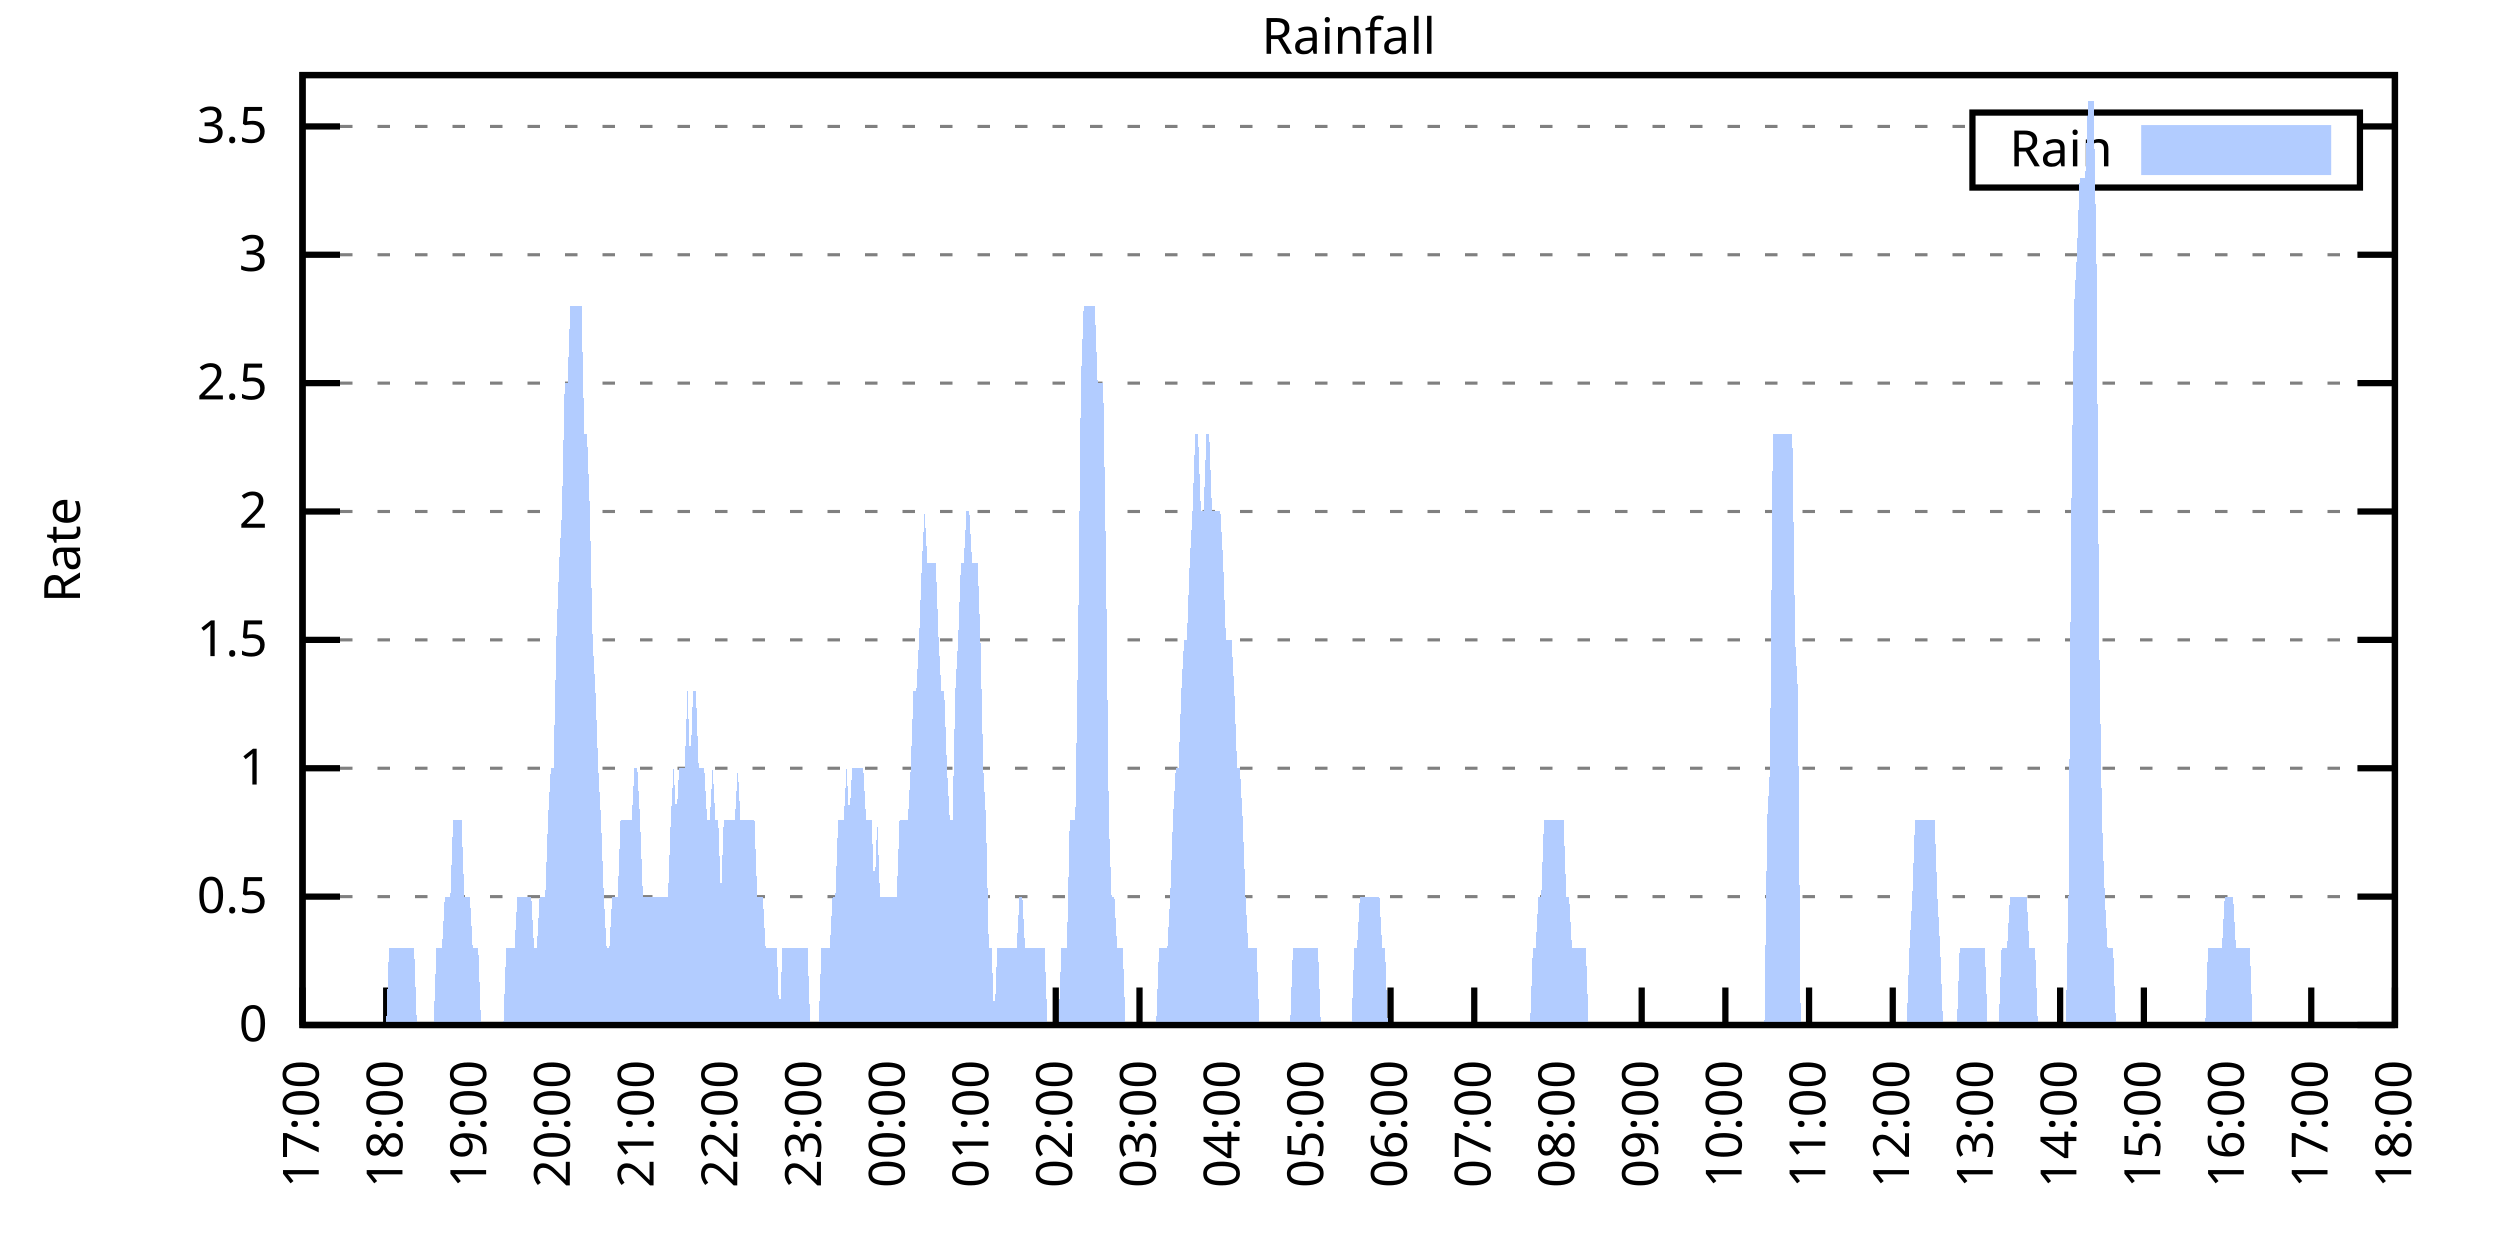
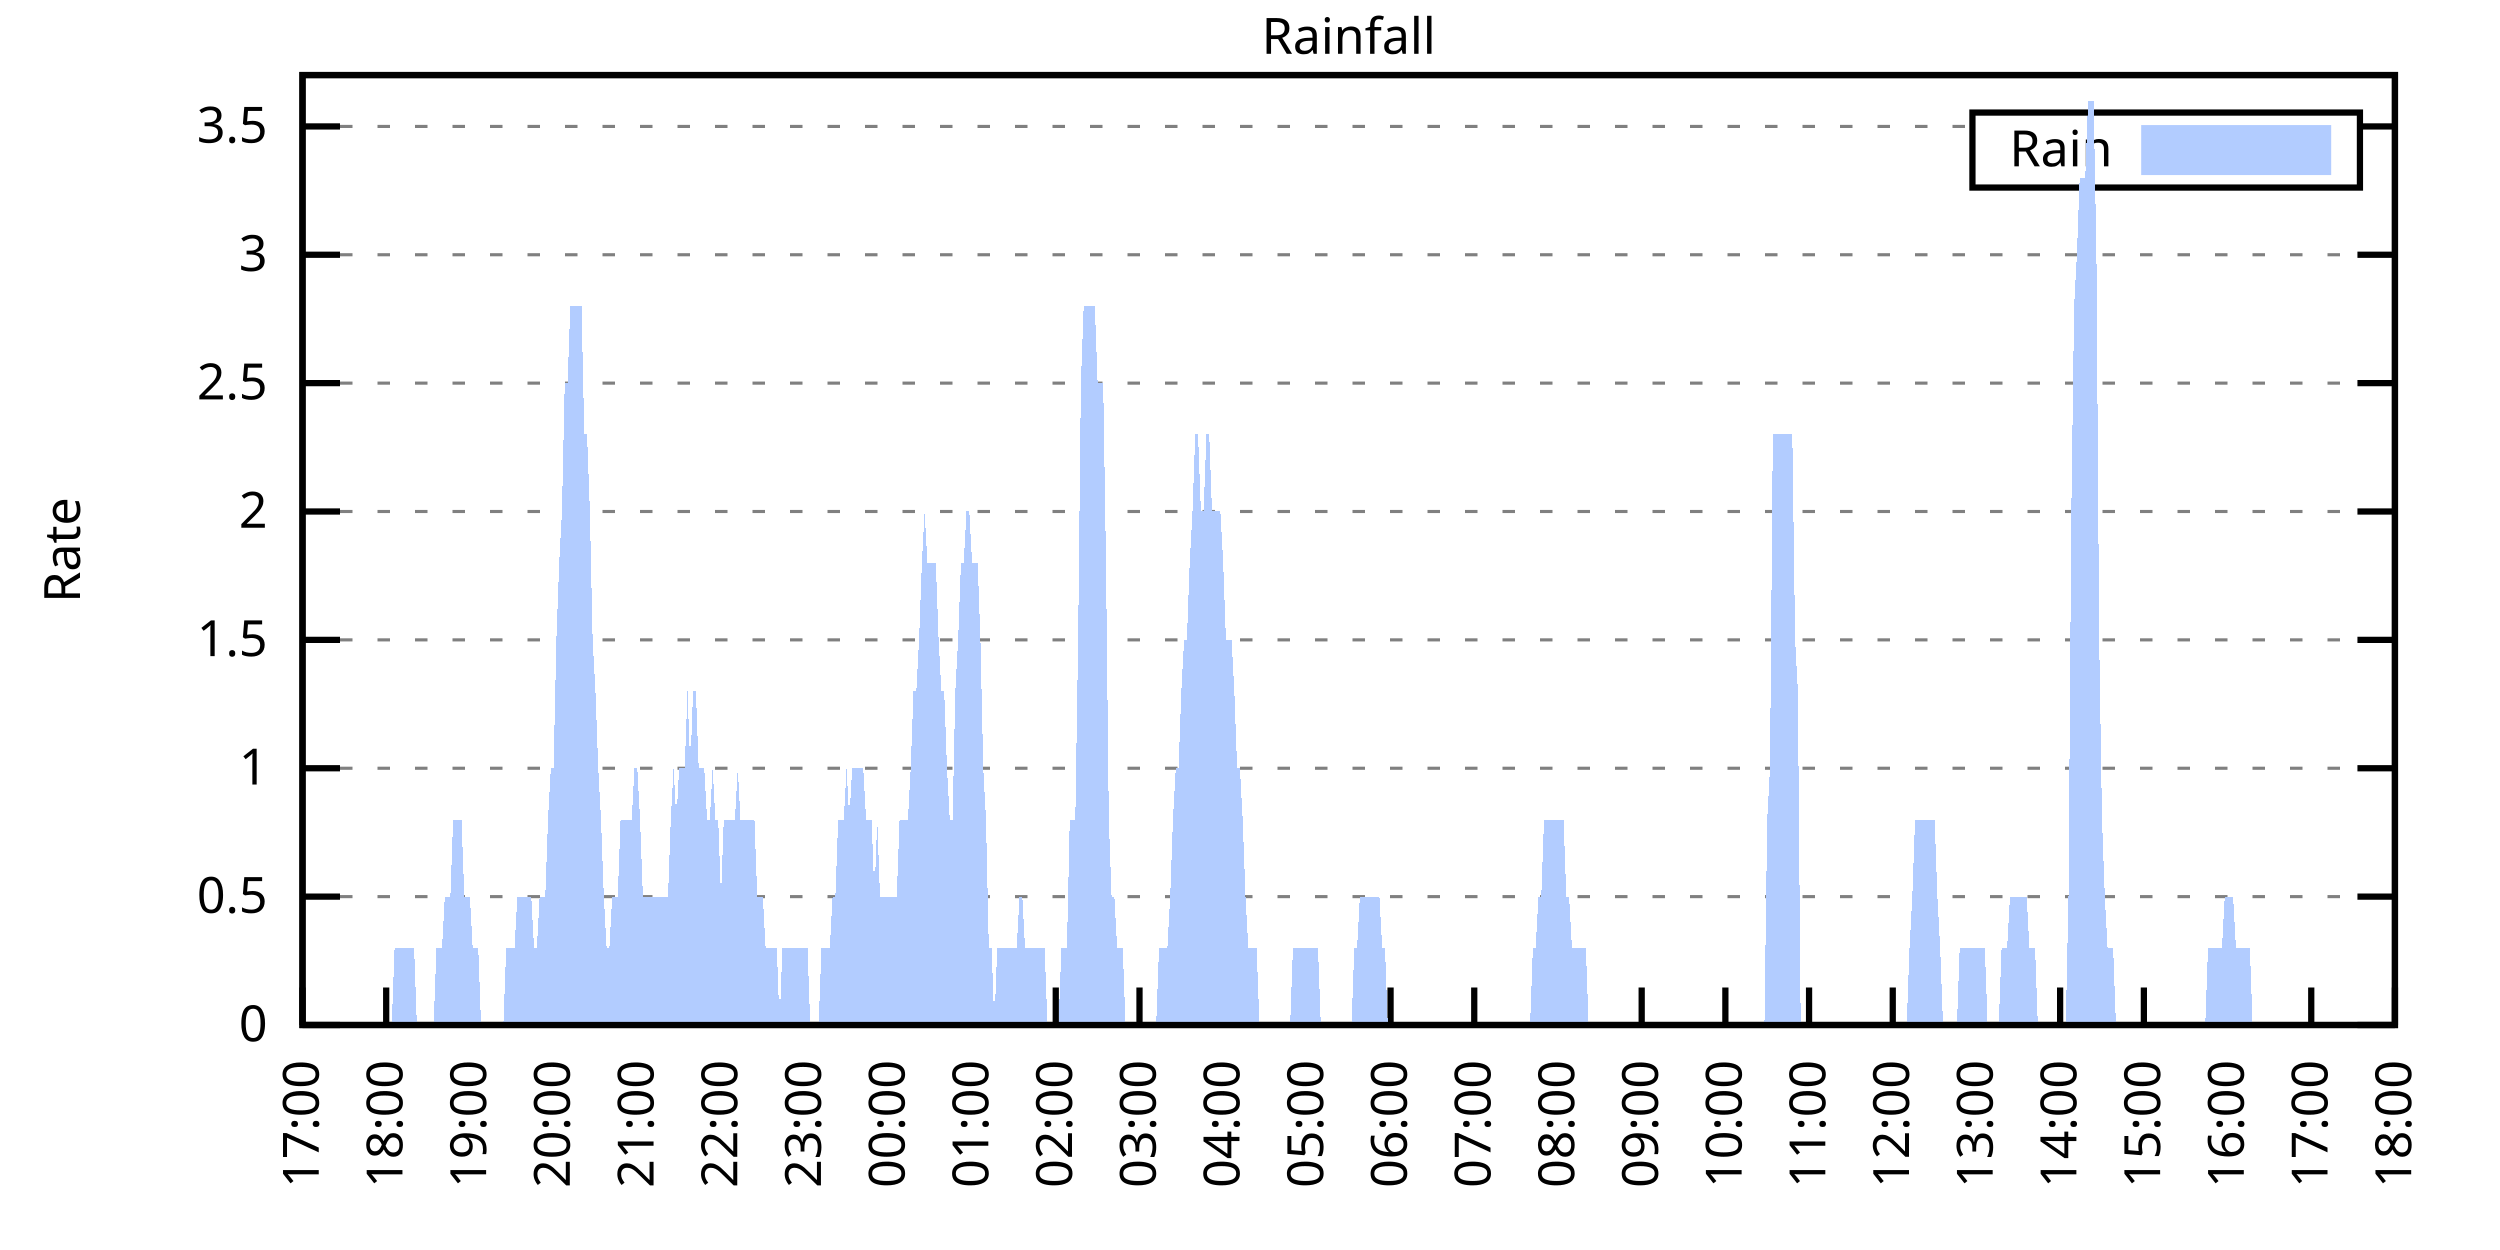
<svg xmlns="http://www.w3.org/2000/svg" xmlns:xlink="http://www.w3.org/1999/xlink" width="400" height="200" viewBox="0 0 400 200">
  <g id="gnuplot_canvas">
    <rect x="0" y="0" width="400" height="200" fill="none" />
    <defs>
      <circle id="gpDot" r="0.5" stroke-width="0.5" stroke="currentColor" />
      <path id="gpPt0" stroke-width="0.333" stroke="currentColor" d="M-1,0 h2 M0,-1 v2" />
      <path id="gpPt1" stroke-width="0.333" stroke="currentColor" d="M-1,-1 L1,1 M1,-1 L-1,1" />
      <path id="gpPt2" stroke-width="0.333" stroke="currentColor" d="M-1,0 L1,0 M0,-1 L0,1 M-1,-1 L1,1 M-1,1 L1,-1" />
      <rect id="gpPt3" stroke-width="0.333" stroke="currentColor" x="-1" y="-1" width="2" height="2" />
      <rect id="gpPt4" stroke-width="0.333" stroke="currentColor" fill="currentColor" x="-1" y="-1" width="2" height="2" />
      <circle id="gpPt5" stroke-width="0.333" stroke="currentColor" cx="0" cy="0" r="1" />
      <use xlink:href="#gpPt5" id="gpPt6" fill="currentColor" stroke="none" />
      <path id="gpPt7" stroke-width="0.333" stroke="currentColor" d="M0,-1.33 L-1.33,0.67 L1.33,0.67 z" />
      <use xlink:href="#gpPt7" id="gpPt8" fill="currentColor" stroke="none" />
      <use xlink:href="#gpPt7" id="gpPt9" stroke="currentColor" transform="rotate(180)" />
      <use xlink:href="#gpPt9" id="gpPt10" fill="currentColor" stroke="none" />
      <use xlink:href="#gpPt3" id="gpPt11" stroke="currentColor" transform="rotate(45)" />
      <use xlink:href="#gpPt11" id="gpPt12" fill="currentColor" stroke="none" />
      <path id="gpPt13" stroke-width="0.333" stroke="currentColor" d="M0,1.330 L1.265,0.411 L0.782,-1.067 L-0.782,-1.076 L-1.265,0.411 z" />
      <use xlink:href="#gpPt13" id="gpPt14" fill="currentColor" stroke="none" />
      <filter id="textbox" filterUnits="objectBoundingBox" x="0" y="0" height="1" width="1">
        <feFlood flood-color="white" flood-opacity="1" result="bgnd" />
        <feComposite in="SourceGraphic" in2="bgnd" operator="atop" />
      </filter>
      <filter id="greybox" filterUnits="objectBoundingBox" x="0" y="0" height="1" width="1">
        <feFlood flood-color="lightgrey" flood-opacity="1" result="grey" />
        <feComposite in="SourceGraphic" in2="grey" operator="atop" />
      </filter>
    </defs>
    <g fill="none" color="white" stroke="currentColor" stroke-width="1.00" stroke-linecap="butt" stroke-linejoin="miter">
</g>
    <g fill="none" color="black" stroke="currentColor" stroke-width="1.00" stroke-linecap="butt" stroke-linejoin="miter">
      <g stroke="none" shape-rendering="crispEdges">
        <polygon fill="rgb(255, 255, 255)" points="48.40,164.00 383.18,164.00 383.18,12.02 48.40,12.02 " />
      </g>
    </g>
    <g fill="none" color="black" stroke="currentColor" stroke-width="1.00" stroke-linecap="butt" stroke-linejoin="miter">
</g>
    <g fill="none" color="black" stroke="black" stroke-width="0.50" stroke-linecap="butt" stroke-linejoin="miter">
</g>
    <g fill="none" color="gray" stroke="currentColor" stroke-width="0.50" stroke-linecap="butt" stroke-linejoin="miter">
      <path stroke="gray" stroke-dasharray="2,4" class="gridline" d="M48.40,164.00 L383.19,164.00  " />
    </g>
    <g fill="none" color="gray" stroke="gray" stroke-width="1.00" stroke-linecap="butt" stroke-linejoin="miter">
</g>
    <g fill="none" color="black" stroke="currentColor" stroke-width="1.00" stroke-linecap="butt" stroke-linejoin="miter">
      <path stroke="black" d="M48.40,164.00 L54.40,164.00 M383.19,164.00 L377.19,164.00  " />
      <g transform="translate(42.80,166.60)" stroke="none" fill="black" font-family="Sans" font-size="8.00" text-anchor="end">
        <text>
          <tspan font-family="Sans"> 0</tspan>
        </text>
      </g>
    </g>
    <g fill="none" color="black" stroke="currentColor" stroke-width="1.00" stroke-linecap="butt" stroke-linejoin="miter">
</g>
    <g fill="none" color="black" stroke="black" stroke-width="0.50" stroke-linecap="butt" stroke-linejoin="miter">
</g>
    <g fill="none" color="gray" stroke="currentColor" stroke-width="0.50" stroke-linecap="butt" stroke-linejoin="miter">
      <path stroke="gray" stroke-dasharray="2,4" class="gridline" d="M48.40,143.46 L383.19,143.46  " />
    </g>
    <g fill="none" color="gray" stroke="gray" stroke-width="1.00" stroke-linecap="butt" stroke-linejoin="miter">
</g>
    <g fill="none" color="black" stroke="currentColor" stroke-width="1.00" stroke-linecap="butt" stroke-linejoin="miter">
      <path stroke="black" d="M48.40,143.46 L54.40,143.46 M383.19,143.46 L377.19,143.46  " />
      <g transform="translate(42.80,146.06)" stroke="none" fill="black" font-family="Sans" font-size="8.00" text-anchor="end">
        <text>
          <tspan font-family="Sans"> 0.5</tspan>
        </text>
      </g>
    </g>
    <g fill="none" color="black" stroke="currentColor" stroke-width="1.00" stroke-linecap="butt" stroke-linejoin="miter">
</g>
    <g fill="none" color="black" stroke="black" stroke-width="0.50" stroke-linecap="butt" stroke-linejoin="miter">
</g>
    <g fill="none" color="gray" stroke="currentColor" stroke-width="0.50" stroke-linecap="butt" stroke-linejoin="miter">
      <path stroke="gray" stroke-dasharray="2,4" class="gridline" d="M48.40,122.92 L383.19,122.92  " />
    </g>
    <g fill="none" color="gray" stroke="gray" stroke-width="1.00" stroke-linecap="butt" stroke-linejoin="miter">
</g>
    <g fill="none" color="black" stroke="currentColor" stroke-width="1.00" stroke-linecap="butt" stroke-linejoin="miter">
      <path stroke="black" d="M48.40,122.92 L54.40,122.92 M383.19,122.92 L377.19,122.92  " />
      <g transform="translate(42.80,125.52)" stroke="none" fill="black" font-family="Sans" font-size="8.00" text-anchor="end">
        <text>
          <tspan font-family="Sans"> 1</tspan>
        </text>
      </g>
    </g>
    <g fill="none" color="black" stroke="currentColor" stroke-width="1.00" stroke-linecap="butt" stroke-linejoin="miter">
</g>
    <g fill="none" color="black" stroke="black" stroke-width="0.50" stroke-linecap="butt" stroke-linejoin="miter">
</g>
    <g fill="none" color="gray" stroke="currentColor" stroke-width="0.50" stroke-linecap="butt" stroke-linejoin="miter">
      <path stroke="gray" stroke-dasharray="2,4" class="gridline" d="M48.40,102.38 L383.19,102.38  " />
    </g>
    <g fill="none" color="gray" stroke="gray" stroke-width="1.00" stroke-linecap="butt" stroke-linejoin="miter">
</g>
    <g fill="none" color="black" stroke="currentColor" stroke-width="1.00" stroke-linecap="butt" stroke-linejoin="miter">
      <path stroke="black" d="M48.40,102.38 L54.40,102.38 M383.19,102.38 L377.19,102.38  " />
      <g transform="translate(42.80,104.98)" stroke="none" fill="black" font-family="Sans" font-size="8.00" text-anchor="end">
        <text>
          <tspan font-family="Sans"> 1.5</tspan>
        </text>
      </g>
    </g>
    <g fill="none" color="black" stroke="currentColor" stroke-width="1.00" stroke-linecap="butt" stroke-linejoin="miter">
</g>
    <g fill="none" color="black" stroke="black" stroke-width="0.50" stroke-linecap="butt" stroke-linejoin="miter">
</g>
    <g fill="none" color="gray" stroke="currentColor" stroke-width="0.50" stroke-linecap="butt" stroke-linejoin="miter">
      <path stroke="gray" stroke-dasharray="2,4" class="gridline" d="M48.40,81.84 L383.19,81.84  " />
    </g>
    <g fill="none" color="gray" stroke="gray" stroke-width="1.00" stroke-linecap="butt" stroke-linejoin="miter">
</g>
    <g fill="none" color="black" stroke="currentColor" stroke-width="1.00" stroke-linecap="butt" stroke-linejoin="miter">
      <path stroke="black" d="M48.40,81.84 L54.40,81.84 M383.19,81.84 L377.19,81.84  " />
      <g transform="translate(42.80,84.44)" stroke="none" fill="black" font-family="Sans" font-size="8.00" text-anchor="end">
        <text>
          <tspan font-family="Sans"> 2</tspan>
        </text>
      </g>
    </g>
    <g fill="none" color="black" stroke="currentColor" stroke-width="1.00" stroke-linecap="butt" stroke-linejoin="miter">
</g>
    <g fill="none" color="black" stroke="black" stroke-width="0.50" stroke-linecap="butt" stroke-linejoin="miter">
</g>
    <g fill="none" color="gray" stroke="currentColor" stroke-width="0.50" stroke-linecap="butt" stroke-linejoin="miter">
      <path stroke="gray" stroke-dasharray="2,4" class="gridline" d="M48.40,61.30 L383.19,61.30  " />
    </g>
    <g fill="none" color="gray" stroke="gray" stroke-width="1.00" stroke-linecap="butt" stroke-linejoin="miter">
</g>
    <g fill="none" color="black" stroke="currentColor" stroke-width="1.00" stroke-linecap="butt" stroke-linejoin="miter">
      <path stroke="black" d="M48.40,61.30 L54.40,61.30 M383.19,61.30 L377.19,61.30  " />
      <g transform="translate(42.80,63.90)" stroke="none" fill="black" font-family="Sans" font-size="8.00" text-anchor="end">
        <text>
          <tspan font-family="Sans"> 2.5</tspan>
        </text>
      </g>
    </g>
    <g fill="none" color="black" stroke="currentColor" stroke-width="1.00" stroke-linecap="butt" stroke-linejoin="miter">
</g>
    <g fill="none" color="black" stroke="black" stroke-width="0.50" stroke-linecap="butt" stroke-linejoin="miter">
</g>
    <g fill="none" color="gray" stroke="currentColor" stroke-width="0.50" stroke-linecap="butt" stroke-linejoin="miter">
      <path stroke="gray" stroke-dasharray="2,4" class="gridline" d="M48.40,40.76 L383.19,40.76  " />
    </g>
    <g fill="none" color="gray" stroke="gray" stroke-width="1.00" stroke-linecap="butt" stroke-linejoin="miter">
</g>
    <g fill="none" color="black" stroke="currentColor" stroke-width="1.00" stroke-linecap="butt" stroke-linejoin="miter">
      <path stroke="black" d="M48.40,40.76 L54.40,40.76 M383.19,40.76 L377.19,40.76  " />
      <g transform="translate(42.80,43.36)" stroke="none" fill="black" font-family="Sans" font-size="8.00" text-anchor="end">
        <text>
          <tspan font-family="Sans"> 3</tspan>
        </text>
      </g>
    </g>
    <g fill="none" color="black" stroke="currentColor" stroke-width="1.00" stroke-linecap="butt" stroke-linejoin="miter">
</g>
    <g fill="none" color="black" stroke="black" stroke-width="0.50" stroke-linecap="butt" stroke-linejoin="miter">
</g>
    <g fill="none" color="gray" stroke="currentColor" stroke-width="0.50" stroke-linecap="butt" stroke-linejoin="miter">
      <path stroke="gray" stroke-dasharray="2,4" class="gridline" d="M48.40,20.23 L315.59,20.23 M377.59,20.23 L383.19,20.23  " />
    </g>
    <g fill="none" color="gray" stroke="gray" stroke-width="1.00" stroke-linecap="butt" stroke-linejoin="miter">
</g>
    <g fill="none" color="black" stroke="currentColor" stroke-width="1.00" stroke-linecap="butt" stroke-linejoin="miter">
      <path stroke="black" d="M48.40,20.23 L54.40,20.23 M383.19,20.23 L377.19,20.23  " />
      <g transform="translate(42.80,22.83)" stroke="none" fill="black" font-family="Sans" font-size="8.00" text-anchor="end">
        <text>
          <tspan font-family="Sans"> 3.5</tspan>
        </text>
      </g>
    </g>
    <g fill="none" color="black" stroke="currentColor" stroke-width="1.00" stroke-linecap="butt" stroke-linejoin="miter">
      <path stroke="black" d="M48.40,164.00 L48.40,158.00  " />
      <g transform="translate(51.00,169.60) rotate(270.00)" stroke="none" fill="black" font-family="Sans" font-size="8.00" text-anchor="end">
        <text>
          <tspan font-family="Sans">17:00</tspan>
        </text>
      </g>
    </g>
    <g fill="none" color="black" stroke="currentColor" stroke-width="1.00" stroke-linecap="butt" stroke-linejoin="miter">
      <path stroke="black" d="M61.79,164.00 L61.79,158.00  " />
      <g transform="translate(64.39,169.60) rotate(270.00)" stroke="none" fill="black" font-family="Sans" font-size="8.00" text-anchor="end">
        <text>
          <tspan font-family="Sans">18:00</tspan>
        </text>
      </g>
    </g>
    <g fill="none" color="black" stroke="currentColor" stroke-width="1.00" stroke-linecap="butt" stroke-linejoin="miter">
      <path stroke="black" d="M75.18,164.00 L75.18,158.00  " />
      <g transform="translate(77.78,169.60) rotate(270.00)" stroke="none" fill="black" font-family="Sans" font-size="8.00" text-anchor="end">
        <text>
          <tspan font-family="Sans">19:00</tspan>
        </text>
      </g>
    </g>
    <g fill="none" color="black" stroke="currentColor" stroke-width="1.00" stroke-linecap="butt" stroke-linejoin="miter">
      <path stroke="black" d="M88.57,164.00 L88.57,158.00  " />
      <g transform="translate(91.17,169.60) rotate(270.00)" stroke="none" fill="black" font-family="Sans" font-size="8.00" text-anchor="end">
        <text>
          <tspan font-family="Sans">20:00</tspan>
        </text>
      </g>
    </g>
    <g fill="none" color="black" stroke="currentColor" stroke-width="1.00" stroke-linecap="butt" stroke-linejoin="miter">
      <path stroke="black" d="M101.97,164.00 L101.97,158.00  " />
      <g transform="translate(104.57,169.60) rotate(270.00)" stroke="none" fill="black" font-family="Sans" font-size="8.00" text-anchor="end">
        <text>
          <tspan font-family="Sans">21:00</tspan>
        </text>
      </g>
    </g>
    <g fill="none" color="black" stroke="currentColor" stroke-width="1.00" stroke-linecap="butt" stroke-linejoin="miter">
      <path stroke="black" d="M115.36,164.00 L115.36,158.00  " />
      <g transform="translate(117.96,169.60) rotate(270.00)" stroke="none" fill="black" font-family="Sans" font-size="8.00" text-anchor="end">
        <text>
          <tspan font-family="Sans">22:00</tspan>
        </text>
      </g>
    </g>
    <g fill="none" color="black" stroke="currentColor" stroke-width="1.00" stroke-linecap="butt" stroke-linejoin="miter">
      <path stroke="black" d="M128.75,164.00 L128.75,158.00  " />
      <g transform="translate(131.35,169.60) rotate(270.00)" stroke="none" fill="black" font-family="Sans" font-size="8.00" text-anchor="end">
        <text>
          <tspan font-family="Sans">23:00</tspan>
        </text>
      </g>
    </g>
    <g fill="none" color="black" stroke="currentColor" stroke-width="1.00" stroke-linecap="butt" stroke-linejoin="miter">
      <path stroke="black" d="M142.14,164.00 L142.14,158.00  " />
      <g transform="translate(144.74,169.60) rotate(270.00)" stroke="none" fill="black" font-family="Sans" font-size="8.00" text-anchor="end">
        <text>
          <tspan font-family="Sans">00:00</tspan>
        </text>
      </g>
    </g>
    <g fill="none" color="black" stroke="currentColor" stroke-width="1.00" stroke-linecap="butt" stroke-linejoin="miter">
      <path stroke="black" d="M155.53,164.00 L155.53,158.00  " />
      <g transform="translate(158.13,169.60) rotate(270.00)" stroke="none" fill="black" font-family="Sans" font-size="8.00" text-anchor="end">
        <text>
          <tspan font-family="Sans">01:00</tspan>
        </text>
      </g>
    </g>
    <g fill="none" color="black" stroke="currentColor" stroke-width="1.00" stroke-linecap="butt" stroke-linejoin="miter">
      <path stroke="black" d="M168.92,164.00 L168.92,158.00  " />
      <g transform="translate(171.52,169.60) rotate(270.00)" stroke="none" fill="black" font-family="Sans" font-size="8.00" text-anchor="end">
        <text>
          <tspan font-family="Sans">02:00</tspan>
        </text>
      </g>
    </g>
    <g fill="none" color="black" stroke="currentColor" stroke-width="1.00" stroke-linecap="butt" stroke-linejoin="miter">
      <path stroke="black" d="M182.32,164.00 L182.32,158.00  " />
      <g transform="translate(184.92,169.60) rotate(270.00)" stroke="none" fill="black" font-family="Sans" font-size="8.00" text-anchor="end">
        <text>
          <tspan font-family="Sans">03:00</tspan>
        </text>
      </g>
    </g>
    <g fill="none" color="black" stroke="currentColor" stroke-width="1.00" stroke-linecap="butt" stroke-linejoin="miter">
      <path stroke="black" d="M195.71,164.00 L195.71,158.00  " />
      <g transform="translate(198.31,169.60) rotate(270.00)" stroke="none" fill="black" font-family="Sans" font-size="8.00" text-anchor="end">
        <text>
          <tspan font-family="Sans">04:00</tspan>
        </text>
      </g>
    </g>
    <g fill="none" color="black" stroke="currentColor" stroke-width="1.00" stroke-linecap="butt" stroke-linejoin="miter">
      <path stroke="black" d="M209.10,164.00 L209.10,158.00  " />
      <g transform="translate(211.70,169.60) rotate(270.00)" stroke="none" fill="black" font-family="Sans" font-size="8.00" text-anchor="end">
        <text>
          <tspan font-family="Sans">05:00</tspan>
        </text>
      </g>
    </g>
    <g fill="none" color="black" stroke="currentColor" stroke-width="1.00" stroke-linecap="butt" stroke-linejoin="miter">
      <path stroke="black" d="M222.49,164.00 L222.49,158.00  " />
      <g transform="translate(225.09,169.60) rotate(270.00)" stroke="none" fill="black" font-family="Sans" font-size="8.00" text-anchor="end">
        <text>
          <tspan font-family="Sans">06:00</tspan>
        </text>
      </g>
    </g>
    <g fill="none" color="black" stroke="currentColor" stroke-width="1.00" stroke-linecap="butt" stroke-linejoin="miter">
      <path stroke="black" d="M235.88,164.00 L235.88,158.00  " />
      <g transform="translate(238.48,169.60) rotate(270.00)" stroke="none" fill="black" font-family="Sans" font-size="8.00" text-anchor="end">
        <text>
          <tspan font-family="Sans">07:00</tspan>
        </text>
      </g>
    </g>
    <g fill="none" color="black" stroke="currentColor" stroke-width="1.00" stroke-linecap="butt" stroke-linejoin="miter">
      <path stroke="black" d="M249.27,164.00 L249.27,158.00  " />
      <g transform="translate(251.87,169.60) rotate(270.00)" stroke="none" fill="black" font-family="Sans" font-size="8.00" text-anchor="end">
        <text>
          <tspan font-family="Sans">08:00</tspan>
        </text>
      </g>
    </g>
    <g fill="none" color="black" stroke="currentColor" stroke-width="1.00" stroke-linecap="butt" stroke-linejoin="miter">
      <path stroke="black" d="M262.67,164.00 L262.67,158.00  " />
      <g transform="translate(265.27,169.60) rotate(270.00)" stroke="none" fill="black" font-family="Sans" font-size="8.00" text-anchor="end">
        <text>
          <tspan font-family="Sans">09:00</tspan>
        </text>
      </g>
    </g>
    <g fill="none" color="black" stroke="currentColor" stroke-width="1.00" stroke-linecap="butt" stroke-linejoin="miter">
      <path stroke="black" d="M276.06,164.00 L276.06,158.00  " />
      <g transform="translate(278.66,169.60) rotate(270.00)" stroke="none" fill="black" font-family="Sans" font-size="8.00" text-anchor="end">
        <text>
          <tspan font-family="Sans">10:00</tspan>
        </text>
      </g>
    </g>
    <g fill="none" color="black" stroke="currentColor" stroke-width="1.00" stroke-linecap="butt" stroke-linejoin="miter">
      <path stroke="black" d="M289.45,164.00 L289.45,158.00  " />
      <g transform="translate(292.05,169.60) rotate(270.00)" stroke="none" fill="black" font-family="Sans" font-size="8.00" text-anchor="end">
        <text>
          <tspan font-family="Sans">11:00</tspan>
        </text>
      </g>
    </g>
    <g fill="none" color="black" stroke="currentColor" stroke-width="1.00" stroke-linecap="butt" stroke-linejoin="miter">
      <path stroke="black" d="M302.84,164.00 L302.84,158.00  " />
      <g transform="translate(305.44,169.60) rotate(270.00)" stroke="none" fill="black" font-family="Sans" font-size="8.00" text-anchor="end">
        <text>
          <tspan font-family="Sans">12:00</tspan>
        </text>
      </g>
    </g>
    <g fill="none" color="black" stroke="currentColor" stroke-width="1.00" stroke-linecap="butt" stroke-linejoin="miter">
      <path stroke="black" d="M316.23,164.00 L316.23,158.00  " />
      <g transform="translate(318.83,169.60) rotate(270.00)" stroke="none" fill="black" font-family="Sans" font-size="8.00" text-anchor="end">
        <text>
          <tspan font-family="Sans">13:00</tspan>
        </text>
      </g>
    </g>
    <g fill="none" color="black" stroke="currentColor" stroke-width="1.00" stroke-linecap="butt" stroke-linejoin="miter">
      <path stroke="black" d="M329.62,164.00 L329.62,158.00  " />
      <g transform="translate(332.22,169.60) rotate(270.00)" stroke="none" fill="black" font-family="Sans" font-size="8.00" text-anchor="end">
        <text>
          <tspan font-family="Sans">14:00</tspan>
        </text>
      </g>
    </g>
    <g fill="none" color="black" stroke="currentColor" stroke-width="1.00" stroke-linecap="butt" stroke-linejoin="miter">
      <path stroke="black" d="M343.02,164.00 L343.02,158.00  " />
      <g transform="translate(345.62,169.60) rotate(270.00)" stroke="none" fill="black" font-family="Sans" font-size="8.00" text-anchor="end">
        <text>
          <tspan font-family="Sans">15:00</tspan>
        </text>
      </g>
    </g>
    <g fill="none" color="black" stroke="currentColor" stroke-width="1.00" stroke-linecap="butt" stroke-linejoin="miter">
      <path stroke="black" d="M356.41,164.00 L356.41,158.00  " />
      <g transform="translate(359.01,169.60) rotate(270.00)" stroke="none" fill="black" font-family="Sans" font-size="8.00" text-anchor="end">
        <text>
          <tspan font-family="Sans">16:00</tspan>
        </text>
      </g>
    </g>
    <g fill="none" color="black" stroke="currentColor" stroke-width="1.00" stroke-linecap="butt" stroke-linejoin="miter">
      <path stroke="black" d="M369.80,164.00 L369.80,158.00  " />
      <g transform="translate(372.40,169.60) rotate(270.00)" stroke="none" fill="black" font-family="Sans" font-size="8.00" text-anchor="end">
        <text>
          <tspan font-family="Sans">17:00</tspan>
        </text>
      </g>
    </g>
    <g fill="none" color="black" stroke="currentColor" stroke-width="1.00" stroke-linecap="butt" stroke-linejoin="miter">
      <path stroke="black" d="M383.19,164.00 L383.19,158.00  " />
      <g transform="translate(385.79,169.60) rotate(270.00)" stroke="none" fill="black" font-family="Sans" font-size="8.00" text-anchor="end">
        <text>
          <tspan font-family="Sans">18:00</tspan>
        </text>
      </g>
    </g>
    <g fill="none" color="black" stroke="currentColor" stroke-width="1.00" stroke-linecap="butt" stroke-linejoin="miter">
</g>
    <g fill="none" color="black" stroke="currentColor" stroke-width="1.00" stroke-linecap="butt" stroke-linejoin="miter">
      <path stroke="black" d="M48.40,12.01 L48.40,164.00 L383.19,164.00 L383.19,12.01 L48.40,12.01 Z  " />
    </g>
    <g fill="none" color="black" stroke="currentColor" stroke-width="1.00" stroke-linecap="butt" stroke-linejoin="miter">
</g>
    <g fill="none" color="black" stroke="currentColor" stroke-width="1.00" stroke-linecap="butt" stroke-linejoin="miter">
      <path stroke="black" d="M315.59,30.01 L315.59,18.01 L377.59,18.01 L377.59,30.01 L315.59,30.01 Z  " />
    </g>
    <g id="Rainfall_plot_1">
      <g fill="none" color="white" stroke="black" stroke-width="2.00" stroke-linecap="butt" stroke-linejoin="miter">
</g>
      <g fill="none" color="black" stroke="currentColor" stroke-width="2.00" stroke-linecap="butt" stroke-linejoin="miter">
        <g transform="translate(337.99,26.61)" stroke="none" fill="black" font-family="Sans" font-size="8.00" text-anchor="end">
          <text>
            <tspan font-family="Sans">Rain</tspan>
          </text>
        </g>
      </g>
      <g fill="none" color="black" stroke="currentColor" stroke-width="2.00" stroke-linecap="butt" stroke-linejoin="miter">
        <g stroke="none" shape-rendering="crispEdges">
          <polygon fill="rgb(178, 204, 255)" points="343.59,27.01 371.99,27.01 371.99,21.01 343.59,21.01 " />
        </g>
        <path stroke="rgb(178, 204, 255)" d="M343.59,27.01 L371.99,27.01 L371.99,21.01 L343.59,21.01 L343.59,27.01 Z  " />
      </g>
      <g fill="none" color="black" stroke="currentColor" stroke-width="2.00" stroke-linecap="butt" stroke-linejoin="miter">
        <g stroke="none" shape-rendering="crispEdges">
-           <polygon fill="rgb(178, 204, 255)" points="55.54,164.00 55.99,164.00 56.43,164.00 56.88,164.00 57.33,164.00 57.77,164.00 58.22,164.00 58.67,164.00 59.11,164.00 59.56,164.00 60.01,164.00 60.45,164.00 60.90,164.00 61.35,164.00 61.79,164.00 62.24,151.68 62.68,151.68 63.13,151.68 63.58,151.68 64.02,151.68 64.47,151.68 64.92,151.68 65.36,151.68 65.81,151.68 66.26,151.68 66.70,164.00 67.15,164.00 67.59,164.00 68.04,164.00 68.49,164.00 68.93,164.00 69.38,164.00 69.83,151.68 70.27,151.68 70.72,151.68 71.17,143.46 71.61,143.46 72.06,143.46 72.50,131.14 72.95,131.14 73.40,131.14 73.84,131.14 74.29,143.46 74.74,143.46 75.18,143.46 75.63,151.68 76.08,151.68 76.52,151.68 76.97,164.00 77.42,164.00 77.86,164.00 78.31,164.00 78.75,164.00 79.20,164.00 79.65,164.00 80.09,164.00 80.54,164.00 80.99,151.68 81.43,151.68 81.88,151.68 82.33,151.68 82.77,143.46 83.22,143.46 83.66,143.46 84.11,143.46 84.56,143.46 85.00,143.46 85.45,151.68 85.90,151.68 86.34,143.46 86.79,143.46 87.24,143.46 87.68,131.14 88.13,122.92 88.57,122.92 89.02,102.38 89.47,90.06 89.91,81.84 90.36,61.30 90.81,61.30 91.25,48.98 91.70,48.98 92.15,48.98 92.59,48.98 93.04,48.98 93.49,69.52 93.93,69.52 94.38,81.84 94.82,102.38 95.27,110.60 95.72,122.92 96.16,131.14 96.61,143.46 97.06,151.68 97.50,151.68 97.95,143.46 98.40,143.46 98.84,143.46 99.29,131.14 99.73,131.14 100.18,131.14 100.63,131.14 101.07,131.14 101.52,122.92 101.97,122.92 102.41,131.14 102.86,143.46 103.31,143.46 103.75,143.46 104.20,143.46 104.64,143.46 105.09,143.46 105.54,143.46 105.98,143.46 106.43,143.46 106.88,143.46 107.32,131.14 107.77,122.92 108.22,131.14 108.66,122.92 109.11,122.92 109.55,122.92 110.00,110.60 110.45,122.92 110.89,110.60 111.34,110.60 111.79,122.92 112.23,122.92 112.68,122.92 113.13,131.14 113.57,131.14 114.02,122.92 114.47,131.14 114.91,131.14 115.36,143.46 115.80,131.14 116.25,131.14 116.70,131.14 117.14,131.14 117.59,131.14 118.04,122.92 118.48,131.14 118.93,131.14 119.38,131.14 119.82,131.14 120.27,131.14 120.71,131.14 121.16,143.46 121.61,143.46 122.05,143.46 122.50,151.68 122.95,151.68 123.39,151.68 123.84,151.68 124.29,151.68 124.73,164.00 125.18,151.68 125.62,151.68 126.07,151.68 126.52,151.68 126.96,151.68 127.41,151.68 127.86,151.68 128.30,151.68 128.75,151.68 129.20,151.68 129.64,164.00 130.09,164.00 130.54,164.00 130.98,164.00 131.43,151.68 131.87,151.68 132.32,151.68 132.77,151.68 133.21,143.46 133.66,143.46 134.11,131.14 134.55,131.14 135.00,131.14 135.45,122.92 135.89,131.14 136.34,122.92 136.78,122.92 137.23,122.92 137.68,122.92 138.12,122.92 138.57,131.14 139.02,131.14 139.46,131.14 139.91,143.46 140.36,131.14 140.80,143.46 141.25,143.46 141.69,143.46 142.14,143.46 142.59,143.46 143.03,143.46 143.48,143.46 143.93,131.14 144.37,131.14 144.82,131.14 145.27,131.14 145.71,122.92 146.16,110.60 146.61,110.60 147.05,102.38 147.50,90.06 147.94,81.84 148.39,90.06 148.84,90.06 149.28,90.06 149.73,90.06 150.18,102.38 150.62,110.60 151.07,110.60 151.52,122.92 151.96,131.14 152.41,131.14 152.85,110.60 153.30,102.38 153.75,90.06 154.19,90.06 154.64,81.84 155.09,81.84 155.53,90.06 155.98,90.06 156.43,90.06 156.87,102.38 157.32,122.92 157.76,131.14 158.21,151.68 158.66,151.68 159.10,164.00 159.55,151.68 160.00,151.68 160.44,151.68 160.89,151.68 161.34,151.68 161.78,151.68 162.23,151.68 162.67,151.68 163.12,143.46 163.57,143.46 164.01,151.68 164.46,151.68 164.91,151.68 165.35,151.68 165.80,151.68 166.25,151.68 166.69,151.68 167.14,151.68 167.59,164.00 168.03,164.00 168.48,164.00 168.92,164.00 169.37,164.00 169.82,151.68 170.26,151.68 170.71,151.68 171.16,131.14 171.60,131.14 172.05,131.14 172.50,102.38 172.94,61.30 173.39,48.98 173.83,48.98 174.28,48.98 174.73,48.98 175.17,48.98 175.62,61.30 176.07,61.30 176.51,61.30 176.96,90.06 177.41,131.14 177.85,143.46 178.30,143.46 178.74,151.68 179.19,151.68 179.64,151.68 180.08,164.00 180.53,164.00 180.98,164.00 181.42,164.00 181.87,164.00 182.32,164.00 182.76,164.00 183.21,164.00 183.66,164.00 184.10,164.00 184.55,164.00 184.99,164.00 185.44,151.68 185.89,151.68 186.33,151.68 186.78,151.68 187.23,143.46 187.67,131.14 188.12,122.92 188.57,122.92 189.01,110.60 189.46,102.38 189.90,102.38 190.35,90.06 190.80,81.84 191.24,69.52 191.69,69.52 192.14,81.84 192.58,81.84 193.03,69.52 193.48,69.52 193.92,81.84 194.37,81.84 194.81,81.84 195.26,81.84 195.71,90.06 196.15,102.38 196.60,102.38 197.05,102.38 197.49,110.60 197.94,122.92 198.39,122.92 198.83,131.14 199.28,143.46 199.73,151.68 200.17,151.68 200.62,151.68 201.06,151.68 201.51,164.00 201.96,164.00 202.40,164.00 202.85,164.00 203.30,164.00 203.74,164.00 204.19,164.00 204.64,164.00 205.08,164.00 205.53,164.00 205.97,164.00 206.42,164.00 206.87,151.68 207.31,151.68 207.76,151.68 208.21,151.68 208.65,151.68 209.10,151.68 209.55,151.68 209.99,151.68 210.44,151.68 210.88,151.68 211.33,164.00 211.78,164.00 212.22,164.00 212.67,164.00 213.12,164.00 213.56,164.00 214.01,164.00 214.46,164.00 214.90,164.00 215.35,164.00 215.80,164.00 216.24,164.00 216.69,151.68 217.13,151.68 217.58,143.46 218.03,143.46 218.47,143.46 218.92,143.46 219.37,143.46 219.81,143.46 220.26,143.46 220.71,143.46 221.15,151.68 221.60,151.68 222.04,164.00 222.49,164.00 222.94,164.00 223.38,164.00 223.83,164.00 224.28,164.00 224.72,164.00 225.17,164.00 225.62,164.00 226.06,164.00 226.51,164.00 226.95,164.00 227.40,164.00 227.85,164.00 228.29,164.00 228.74,164.00 229.19,164.00 229.63,164.00 230.08,164.00 230.53,164.00 230.97,164.00 231.42,164.00 231.86,164.00 232.31,164.00 232.76,164.00 233.20,164.00 233.65,164.00 234.10,164.00 234.54,164.00 234.99,164.00 235.44,164.00 235.88,164.00 236.33,164.00 236.78,164.00 237.22,164.00 237.67,164.00 238.11,164.00 238.56,164.00 239.01,164.00 239.45,164.00 239.90,164.00 240.35,164.00 240.79,164.00 241.24,164.00 241.69,164.00 242.13,164.00 242.58,164.00 243.02,164.00 243.47,164.00 243.92,164.00 244.36,164.00 244.81,164.00 245.26,151.68 245.70,151.68 246.15,143.46 246.60,143.46 247.04,131.14 247.49,131.14 247.93,131.14 248.38,131.14 248.83,131.14 249.27,131.14 249.72,131.14 250.17,131.14 250.61,143.46 251.06,143.46 251.51,151.68 251.95,151.68 252.40,151.68 252.85,151.68 253.29,151.68 253.74,151.68 254.18,164.00 254.63,164.00 255.08,164.00 255.52,164.00 255.97,164.00 256.42,164.00 256.86,164.00 257.31,164.00 257.76,164.00 258.20,164.00 258.65,164.00 259.09,164.00 259.54,164.00 259.99,164.00 260.43,164.00 260.88,164.00 261.33,164.00 261.77,164.00 262.22,164.00 262.67,164.00 263.11,164.00 263.56,164.00 264.00,164.00 264.45,164.00 264.90,164.00 265.34,164.00 265.79,164.00 266.24,164.00 266.68,164.00 267.13,164.00 267.58,164.00 268.02,164.00 268.47,164.00 268.92,164.00 269.36,164.00 269.81,164.00 270.25,164.00 270.70,164.00 271.15,164.00 271.59,164.00 272.04,164.00 272.49,164.00 272.93,164.00 273.38,164.00 273.83,164.00 274.27,164.00 274.72,164.00 275.16,164.00 275.61,164.00 276.06,164.00 276.50,164.00 276.95,164.00 277.40,164.00 277.84,164.00 278.29,164.00 278.74,164.00 279.18,164.00 279.63,164.00 280.07,164.00 280.52,164.00 280.97,164.00 281.41,164.00 281.86,164.00 282.31,164.00 282.75,131.14 283.20,122.92 283.65,69.52 284.09,69.52 284.54,69.52 284.98,69.52 285.43,69.52 285.88,69.52 286.32,69.52 286.77,69.52 287.22,102.38 287.66,110.60 288.11,164.00 288.56,164.00 289.00,164.00 289.45,164.00 289.90,164.00 290.34,164.00 290.79,164.00 291.23,164.00 291.68,164.00 292.13,164.00 292.57,164.00 293.02,164.00 293.47,164.00 293.91,164.00 294.36,164.00 294.81,164.00 295.25,164.00 295.70,164.00 296.14,164.00 296.59,164.00 297.04,164.00 297.48,164.00 297.93,164.00 298.38,164.00 298.82,164.00 299.27,164.00 299.72,164.00 300.16,164.00 300.61,164.00 301.05,164.00 301.50,164.00 301.95,164.00 302.39,164.00 302.84,164.00 303.29,164.00 303.73,164.00 304.18,164.00 304.63,164.00 305.07,164.00 305.52,151.68 305.97,143.46 306.41,131.14 306.86,131.14 307.30,131.14 307.75,131.14 308.20,131.14 308.64,131.14 309.09,131.14 309.54,131.14 309.98,143.46 310.43,151.68 310.88,164.00 311.32,164.00 311.77,164.00 312.21,164.00 312.66,164.00 313.11,164.00 313.55,151.68 314.00,151.68 314.45,151.68 314.89,151.68 315.34,151.68 315.79,151.68 316.23,151.68 316.68,151.68 317.12,151.68 317.57,151.68 318.02,164.00 318.46,164.00 318.91,164.00 319.36,164.00 319.80,164.00 320.25,151.68 320.70,151.68 321.14,151.68 321.59,143.46 322.04,143.46 322.48,143.46 322.93,143.46 323.37,143.46 323.82,143.46 324.27,143.46 324.71,151.68 325.16,151.68 325.61,151.68 326.05,164.00 326.50,164.00 326.95,164.00 327.39,164.00 327.84,164.00 328.28,164.00 328.73,164.00 329.18,164.00 329.62,164.00 330.07,164.00 330.52,164.00 330.96,143.46 331.41,81.84 331.86,48.98 332.30,40.76 332.75,28.44 333.19,28.44 333.64,28.44 334.09,16.12 334.53,16.12 334.98,16.12 335.43,40.76 335.87,102.38 336.32,131.14 336.77,143.46 337.21,151.68 337.66,151.68 338.10,151.68 338.55,164.00 339.00,164.00 339.44,164.00 339.89,164.00 340.34,164.00 340.78,164.00 341.23,164.00 341.68,164.00 342.12,164.00 342.57,164.00 343.02,164.00 343.46,164.00 343.91,164.00 344.35,164.00 344.80,164.00 345.25,164.00 345.69,164.00 346.14,164.00 346.59,164.00 347.03,164.00 347.48,164.00 347.93,164.00 348.37,164.00 348.82,164.00 349.26,164.00 349.71,164.00 350.16,164.00 350.60,164.00 351.05,164.00 351.50,164.00 351.94,164.00 352.39,164.00 352.84,164.00 353.28,151.68 353.73,151.68 354.17,151.68 354.62,151.68 355.07,151.68 355.51,151.68 355.96,143.46 356.41,143.46 356.85,143.46 357.30,143.46 357.75,151.68 358.19,151.68 358.64,151.68 359.09,151.68 359.53,151.68 359.98,151.68 360.42,164.00 360.87,164.00 361.32,164.00 361.76,164.00 362.21,164.00 362.66,164.00 363.10,164.00 363.55,164.00 364.00,164.00 364.44,164.00 364.89,164.00 365.33,164.00 365.78,164.00 366.23,164.00 366.67,164.00 367.12,164.00 367.57,164.00 368.01,164.00 368.46,164.00 368.91,164.00 369.35,164.00 369.80,164.00 370.24,164.00 370.69,164.00 371.14,164.00 371.58,164.00 372.03,164.00 372.48,164.00 372.92,164.00 373.37,164.00 373.82,164.00 374.26,164.00 374.71,164.00 375.16,164.00 375.60,164.00 376.05,164.00 376.49,164.00 376.49,164.00 55.54,164.00 " />
+           <polygon fill="rgb(178, 204, 255)" points="58.67,164.00 59.11,164.00 59.56,164.00 60.01,164.00 60.45,164.00 60.90,164.00 61.35,164.00 61.79,164.00 62.24,164.00 62.68,164.00 63.13,151.68 63.58,151.68 64.02,151.68 64.47,151.68 64.92,151.68 65.36,151.68 65.81,151.68 66.26,151.68 66.70,164.00 67.15,164.00 67.59,164.00 68.04,164.00 68.49,164.00 68.93,164.00 69.38,164.00 69.83,151.68 70.27,151.68 70.72,151.68 71.17,143.46 71.61,143.46 72.06,143.46 72.50,131.14 72.95,131.14 73.40,131.14 73.84,131.14 74.29,143.46 74.74,143.46 75.18,143.46 75.63,151.68 76.08,151.68 76.52,151.68 76.97,164.00 77.42,164.00 77.86,164.00 78.31,164.00 78.75,164.00 79.20,164.00 79.65,164.00 80.09,164.00 80.54,164.00 80.99,151.68 81.43,151.68 81.88,151.68 82.33,151.68 82.77,143.46 83.22,143.46 83.66,143.46 84.11,143.46 84.56,143.46 85.00,143.46 85.45,151.68 85.90,151.68 86.34,143.46 86.79,143.46 87.24,143.46 87.68,131.14 88.13,122.92 88.57,122.92 89.02,102.38 89.47,90.06 89.91,81.84 90.36,61.30 90.81,61.30 91.25,48.98 91.70,48.98 92.15,48.98 92.59,48.98 93.04,48.98 93.49,69.52 93.93,69.52 94.38,81.84 94.82,102.38 95.27,110.60 95.72,122.92 96.16,131.14 96.61,143.46 97.06,151.68 97.50,151.68 97.95,143.46 98.40,143.46 98.84,143.46 99.29,131.14 99.73,131.14 100.18,131.14 100.63,131.14 101.07,131.14 101.52,122.92 101.97,122.92 102.41,131.14 102.86,143.46 103.31,143.46 103.75,143.46 104.20,143.46 104.64,143.46 105.09,143.46 105.54,143.46 105.98,143.46 106.43,143.46 106.88,143.46 107.32,131.14 107.77,122.92 108.22,131.14 108.66,122.92 109.11,122.92 109.55,122.92 110.00,110.60 110.45,122.92 110.89,110.60 111.34,110.60 111.79,122.92 112.23,122.92 112.68,122.92 113.13,131.14 113.57,131.14 114.02,122.92 114.47,131.14 114.91,131.14 115.36,143.46 115.80,131.14 116.25,131.14 116.70,131.14 117.14,131.14 117.59,131.14 118.04,122.92 118.48,131.14 118.93,131.14 119.38,131.14 119.82,131.14 120.27,131.14 120.71,131.14 121.16,143.46 121.61,143.46 122.05,143.46 122.50,151.68 122.95,151.68 123.39,151.68 123.84,151.68 124.29,151.68 124.73,164.00 125.18,151.68 125.62,151.68 126.07,151.68 126.52,151.68 126.96,151.68 127.41,151.68 127.86,151.68 128.30,151.68 128.75,151.68 129.20,151.68 129.64,164.00 130.09,164.00 130.54,164.00 130.98,164.00 131.43,151.68 131.87,151.68 132.32,151.68 132.77,151.68 133.21,143.46 133.66,143.46 134.11,131.14 134.55,131.14 135.00,131.14 135.45,122.92 135.89,131.14 136.34,122.92 136.78,122.92 137.23,122.92 137.68,122.92 138.12,122.92 138.57,131.14 139.02,131.14 139.46,131.14 139.91,143.46 140.36,131.14 140.80,143.46 141.25,143.46 141.69,143.46 142.14,143.46 142.59,143.46 143.03,143.46 143.48,143.46 143.93,131.14 144.37,131.14 144.82,131.14 145.27,131.14 145.71,122.92 146.16,110.60 146.61,110.60 147.05,102.38 147.50,90.06 147.94,81.84 148.39,90.06 148.84,90.06 149.28,90.06 149.73,90.06 150.18,102.38 150.62,110.60 151.07,110.60 151.52,122.92 151.96,131.14 152.41,131.14 152.85,110.60 153.30,102.38 153.75,90.06 154.19,90.06 154.64,81.84 155.09,81.84 155.53,90.06 155.98,90.06 156.43,90.06 156.87,102.38 157.32,122.92 157.76,131.14 158.21,151.68 158.66,151.68 159.10,164.00 159.55,151.68 160.00,151.68 160.44,151.68 160.89,151.68 161.34,151.68 161.78,151.68 162.23,151.68 162.67,151.68 163.12,143.46 163.57,143.46 164.01,151.68 164.46,151.68 164.91,151.68 165.35,151.68 165.80,151.68 166.25,151.68 166.69,151.68 167.14,151.68 167.59,164.00 168.03,164.00 168.48,164.00 168.92,164.00 169.37,164.00 169.82,151.68 170.26,151.68 170.71,151.68 171.16,131.14 171.60,131.14 172.05,131.14 172.50,102.38 172.94,61.30 173.39,48.98 173.83,48.98 174.28,48.98 174.73,48.98 175.17,48.98 175.62,61.30 176.07,61.30 176.51,61.30 176.96,90.06 177.41,131.14 177.85,143.46 178.30,143.46 178.74,151.68 179.19,151.68 179.64,151.68 180.08,164.00 180.53,164.00 180.98,164.00 181.42,164.00 181.87,164.00 182.32,164.00 182.76,164.00 183.21,164.00 183.66,164.00 184.10,164.00 184.55,164.00 184.99,164.00 185.44,151.68 185.89,151.68 186.33,151.68 186.78,151.68 187.23,143.46 187.67,131.14 188.12,122.92 188.57,122.92 189.01,110.60 189.46,102.38 189.90,102.38 190.35,90.06 190.80,81.84 191.24,69.52 191.69,69.52 192.14,81.84 192.58,81.84 193.03,69.52 193.48,69.52 193.92,81.84 194.37,81.84 194.81,81.84 195.26,81.84 195.71,90.06 196.15,102.38 196.60,102.38 197.05,102.38 197.49,110.60 197.94,122.92 198.39,122.92 198.83,131.14 199.28,143.46 199.73,151.68 200.17,151.68 200.62,151.68 201.06,151.68 201.51,164.00 201.96,164.00 202.40,164.00 202.85,164.00 203.30,164.00 203.74,164.00 204.19,164.00 204.64,164.00 205.08,164.00 205.53,164.00 205.97,164.00 206.42,164.00 206.87,151.68 207.31,151.68 207.76,151.68 208.21,151.68 208.65,151.68 209.10,151.68 209.55,151.68 209.99,151.68 210.44,151.68 210.88,151.68 211.33,164.00 211.78,164.00 212.22,164.00 212.67,164.00 213.12,164.00 213.56,164.00 214.01,164.00 214.46,164.00 214.90,164.00 215.35,164.00 215.80,164.00 216.24,164.00 216.69,151.68 217.13,151.68 217.58,143.46 218.03,143.46 218.47,143.46 218.92,143.46 219.37,143.46 219.81,143.46 220.26,143.46 220.71,143.46 221.15,151.68 221.60,151.68 222.04,164.00 222.49,164.00 222.94,164.00 223.38,164.00 223.83,164.00 224.28,164.00 224.72,164.00 225.17,164.00 225.62,164.00 226.06,164.00 226.51,164.00 226.95,164.00 227.40,164.00 227.85,164.00 228.29,164.00 228.74,164.00 229.19,164.00 229.63,164.00 230.08,164.00 230.53,164.00 230.97,164.00 231.42,164.00 231.86,164.00 232.31,164.00 232.76,164.00 233.20,164.00 233.65,164.00 234.10,164.00 234.54,164.00 234.99,164.00 235.44,164.00 235.88,164.00 236.33,164.00 236.78,164.00 237.22,164.00 237.67,164.00 238.11,164.00 238.56,164.00 239.01,164.00 239.45,164.00 239.90,164.00 240.35,164.00 240.79,164.00 241.24,164.00 241.69,164.00 242.13,164.00 242.58,164.00 243.02,164.00 243.47,164.00 243.92,164.00 244.36,164.00 244.81,164.00 245.26,151.68 245.70,151.68 246.15,143.46 246.60,143.46 247.04,131.14 247.49,131.14 247.93,131.14 248.38,131.14 248.83,131.14 249.27,131.14 249.72,131.14 250.17,131.14 250.61,143.46 251.06,143.46 251.51,151.68 251.95,151.68 252.40,151.68 252.85,151.68 253.29,151.68 253.74,151.68 254.18,164.00 254.63,164.00 255.08,164.00 255.52,164.00 255.97,164.00 256.42,164.00 256.86,164.00 257.31,164.00 257.76,164.00 258.20,164.00 258.65,164.00 259.09,164.00 259.54,164.00 259.99,164.00 260.43,164.00 260.88,164.00 261.33,164.00 261.77,164.00 262.22,164.00 262.67,164.00 263.11,164.00 263.56,164.00 264.00,164.00 264.45,164.00 264.90,164.00 265.34,164.00 265.79,164.00 266.24,164.00 266.68,164.00 267.13,164.00 267.58,164.00 268.02,164.00 268.47,164.00 268.92,164.00 269.36,164.00 269.81,164.00 270.25,164.00 270.70,164.00 271.15,164.00 271.59,164.00 272.04,164.00 272.49,164.00 272.93,164.00 273.38,164.00 273.83,164.00 274.27,164.00 274.72,164.00 275.16,164.00 275.61,164.00 276.06,164.00 276.50,164.00 276.95,164.00 277.40,164.00 277.84,164.00 278.29,164.00 278.74,164.00 279.18,164.00 279.63,164.00 280.07,164.00 280.52,164.00 280.97,164.00 281.41,164.00 281.86,164.00 282.31,164.00 282.75,131.14 283.20,122.92 283.65,69.52 284.09,69.52 284.54,69.52 284.98,69.52 285.43,69.52 285.88,69.52 286.32,69.52 286.77,69.52 287.22,102.38 287.66,110.60 288.11,164.00 288.56,164.00 289.00,164.00 289.45,164.00 289.90,164.00 290.34,164.00 290.79,164.00 291.23,164.00 291.68,164.00 292.13,164.00 292.57,164.00 293.02,164.00 293.47,164.00 293.91,164.00 294.36,164.00 294.81,164.00 295.25,164.00 295.70,164.00 296.14,164.00 296.59,164.00 297.04,164.00 297.48,164.00 297.93,164.00 298.38,164.00 298.82,164.00 299.27,164.00 299.72,164.00 300.16,164.00 300.61,164.00 301.05,164.00 301.50,164.00 301.95,164.00 302.39,164.00 302.84,164.00 303.29,164.00 303.73,164.00 304.18,164.00 304.63,164.00 305.07,164.00 305.52,151.68 305.97,143.46 306.41,131.14 306.86,131.14 307.30,131.14 307.75,131.14 308.20,131.14 308.64,131.14 309.09,131.14 309.54,131.14 309.98,143.46 310.43,151.68 310.88,164.00 311.32,164.00 311.77,164.00 312.21,164.00 312.66,164.00 313.11,164.00 313.55,151.68 314.00,151.68 314.45,151.68 314.89,151.68 315.34,151.68 315.79,151.68 316.23,151.68 316.68,151.68 317.12,151.68 317.57,151.68 318.02,164.00 318.46,164.00 318.91,164.00 319.36,164.00 319.80,164.00 320.25,151.68 320.70,151.68 321.14,151.68 321.59,143.46 322.04,143.46 322.48,143.46 322.93,143.46 323.37,143.46 323.82,143.46 324.27,143.46 324.71,151.68 325.16,151.68 325.61,151.68 326.05,164.00 326.50,164.00 326.95,164.00 327.39,164.00 327.84,164.00 328.28,164.00 328.73,164.00 329.18,164.00 329.62,164.00 330.07,164.00 330.52,164.00 330.96,143.46 331.41,81.84 331.86,48.98 332.30,40.76 332.75,28.44 333.19,28.44 333.64,28.44 334.09,16.12 334.53,16.12 334.98,16.12 335.43,40.76 335.87,102.38 336.32,131.14 336.77,143.46 337.21,151.68 337.66,151.68 338.10,151.68 338.55,164.00 339.00,164.00 339.44,164.00 339.89,164.00 340.34,164.00 340.78,164.00 341.23,164.00 341.68,164.00 342.12,164.00 342.57,164.00 343.02,164.00 343.46,164.00 343.91,164.00 344.35,164.00 344.80,164.00 345.25,164.00 345.69,164.00 346.14,164.00 346.59,164.00 347.03,164.00 347.48,164.00 347.93,164.00 348.37,164.00 348.82,164.00 349.26,164.00 349.71,164.00 350.16,164.00 350.60,164.00 351.05,164.00 351.50,164.00 351.94,164.00 352.39,164.00 352.84,164.00 353.28,151.68 353.73,151.68 354.17,151.68 354.62,151.68 355.07,151.68 355.51,151.68 355.96,143.46 356.41,143.46 356.85,143.46 357.30,143.46 357.75,151.68 358.19,151.68 358.64,151.68 359.09,151.68 359.53,151.68 359.98,151.68 360.42,164.00 360.87,164.00 361.32,164.00 361.76,164.00 362.21,164.00 362.66,164.00 363.10,164.00 363.55,164.00 364.00,164.00 364.44,164.00 364.89,164.00 365.33,164.00 365.78,164.00 366.23,164.00 366.67,164.00 367.12,164.00 367.57,164.00 368.01,164.00 368.46,164.00 368.91,164.00 369.35,164.00 369.80,164.00 370.24,164.00 370.69,164.00 371.14,164.00 371.58,164.00 372.03,164.00 372.48,164.00 372.92,164.00 373.37,164.00 373.82,164.00 374.26,164.00 374.71,164.00 375.16,164.00 375.60,164.00 376.05,164.00 376.49,164.00 376.94,164.00 377.39,164.00 377.83,164.00 378.28,164.00 378.73,164.00 379.17,164.00 379.62,164.00 379.62,164.00 58.67,164.00 " />
        </g>
      </g>
    </g>
    <g fill="none" color="black" stroke="currentColor" stroke-width="2.00" stroke-linecap="butt" stroke-linejoin="miter">
</g>
    <g fill="none" color="black" stroke="black" stroke-width="1.00" stroke-linecap="butt" stroke-linejoin="miter">
</g>
    <g fill="none" color="black" stroke="currentColor" stroke-width="1.00" stroke-linecap="butt" stroke-linejoin="miter">
      <path stroke="black" d="M48.40,12.01 L48.40,164.00 L383.19,164.00 L383.19,12.01 L48.40,12.01 Z  " />
      <g transform="translate(12.80,88.01) rotate(270.00)" stroke="none" fill="black" font-family="Sans" font-size="8.00" text-anchor="middle">
        <text>
          <tspan font-family="Sans">Rate</tspan>
        </text>
      </g>
    </g>
    <g fill="none" color="black" stroke="currentColor" stroke-width="1.00" stroke-linecap="butt" stroke-linejoin="miter">
</g>
    <g fill="none" color="black" stroke="currentColor" stroke-width="1.00" stroke-linecap="butt" stroke-linejoin="miter">
      <g transform="translate(215.79,8.61)" stroke="none" fill="black" font-family="Sans" font-size="8.00" text-anchor="middle">
        <text>
          <tspan font-family="Sans">Rainfall</tspan>
        </text>
      </g>
    </g>
    <g fill="none" color="black" stroke="currentColor" stroke-width="1.00" stroke-linecap="butt" stroke-linejoin="miter">
</g>
  </g>
</svg>
